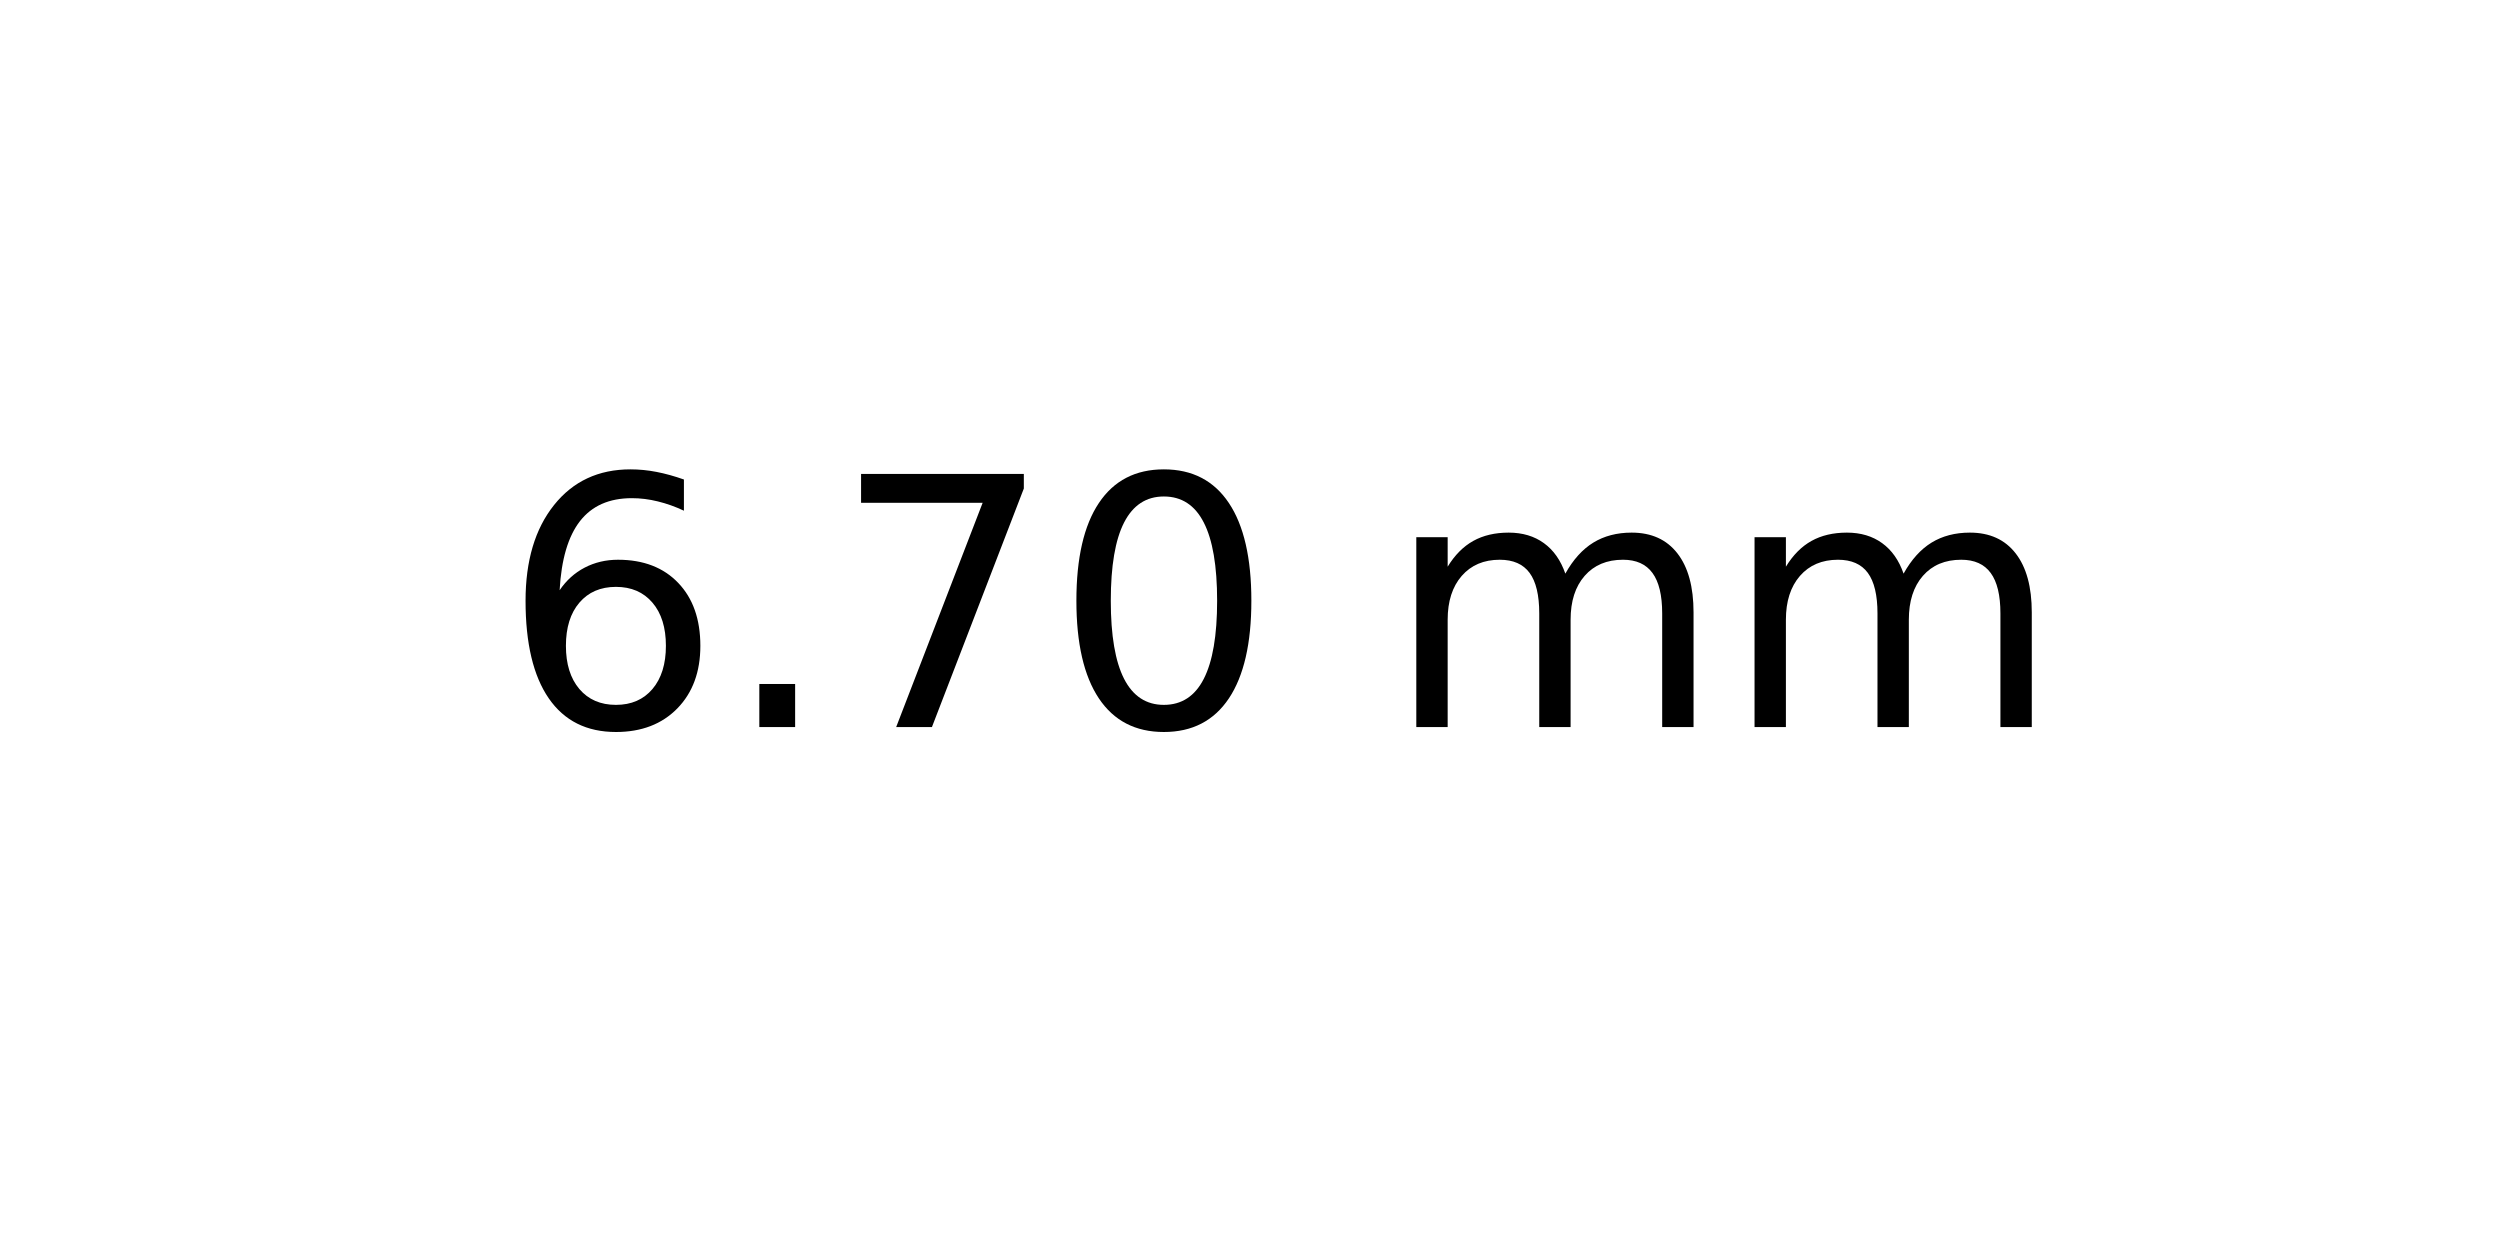
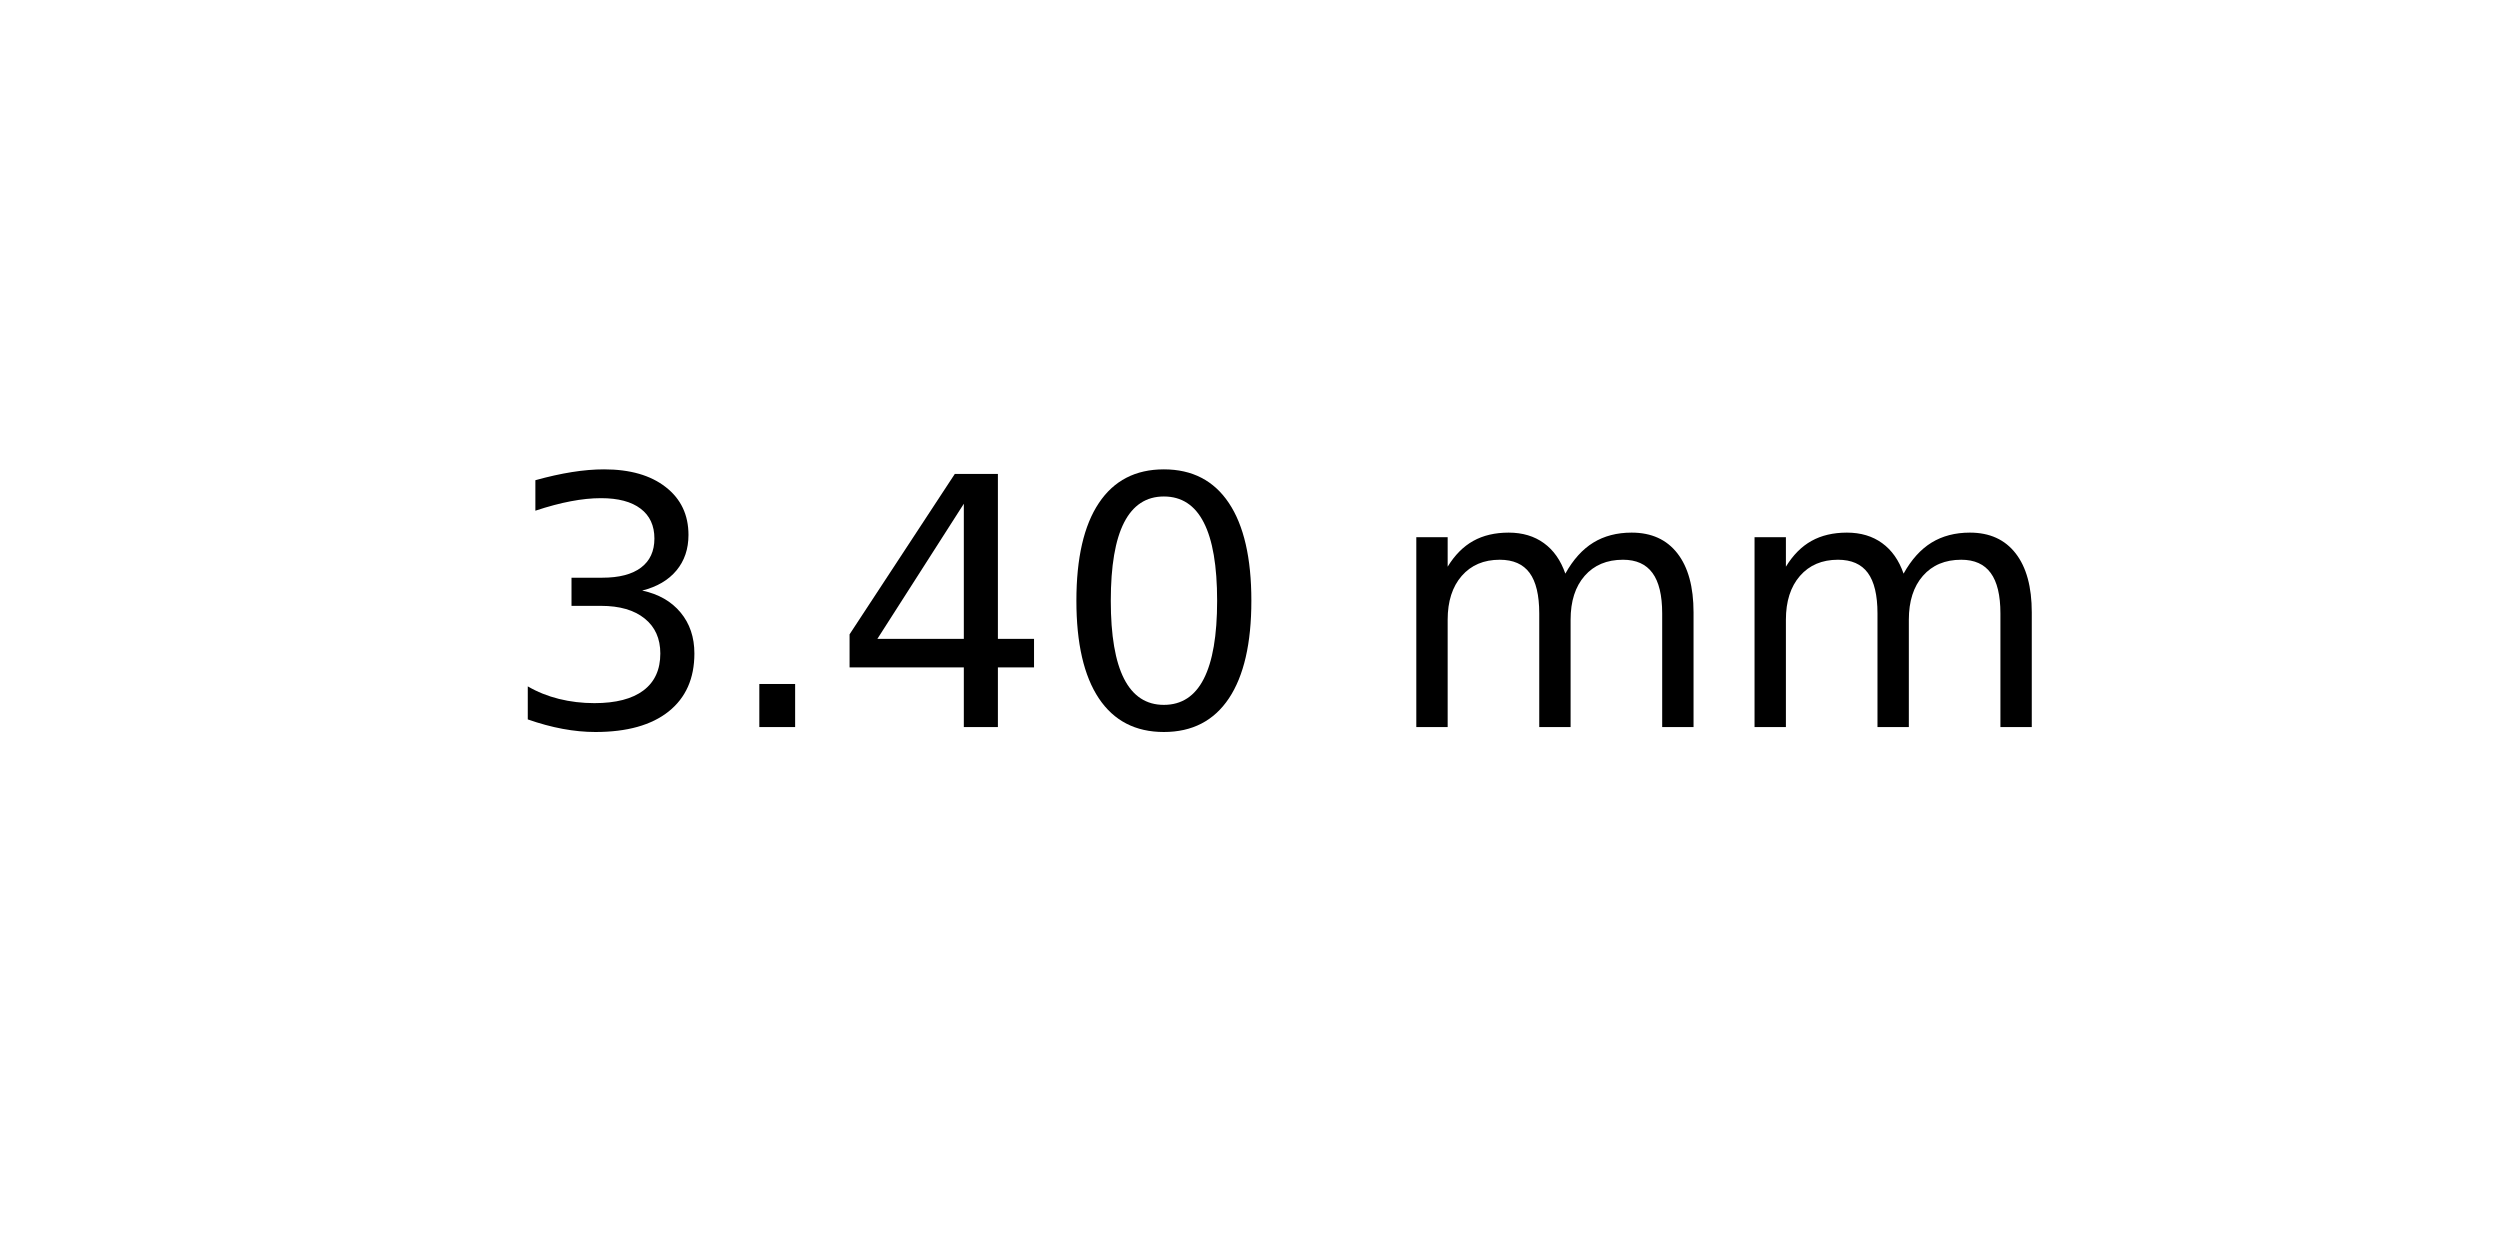
<svg xmlns="http://www.w3.org/2000/svg" xmlns:xlink="http://www.w3.org/1999/xlink" width="72pt" height="36pt" viewBox="0 0 72 36" version="1.1">
  <defs>
    <style type="text/css">*{stroke-linejoin: round; stroke-linecap: butt}</style>
  </defs>
  <g id="figure_1">
    <g id="axes_1">
      <g id="text_1">
        <g transform="translate(14.4375 20.93937) scale(0.1 -0.1)">
          <defs>
-             <path id="DejaVuSans-36" d="M 2113 2584  Q 1688 2584 1439 2293  Q 1191 2003 1191 1497  Q 1191 994 1439 701  Q 1688 409 2113 409  Q 2538 409 2786 701  Q 3034 994 3034 1497  Q 3034 2003 2786 2293  Q 2538 2584 2113 2584  z M 3366 4563  L 3366 3988  Q 3128 4100 2886 4159  Q 2644 4219 2406 4219  Q 1781 4219 1451 3797  Q 1122 3375 1075 2522  Q 1259 2794 1537 2939  Q 1816 3084 2150 3084  Q 2853 3084 3261 2657  Q 3669 2231 3669 1497  Q 3669 778 3244 343  Q 2819 -91 2113 -91  Q 1303 -91 875 529  Q 447 1150 447 2328  Q 447 3434 972 4092  Q 1497 4750 2381 4750  Q 2619 4750 2861 4703  Q 3103 4656 3366 4563  z " transform="scale(0.015625)" />
+             <path id="DejaVuSans-33" d="M 2597 2516  Q 3050 2419 3304 2112  Q 3559 1806 3559 1356  Q 3559 666 3084 287  Q 2609 -91 1734 -91  Q 1441 -91 1130 -33  Q 819 25 488 141  L 488 750  Q 750 597 1062 519  Q 1375 441 1716 441  Q 2309 441 2620 675  Q 2931 909 2931 1356  Q 2931 1769 2642 2001  Q 2353 2234 1838 2234  L 1294 2234  L 1294 2753  L 1863 2753  Q 2328 2753 2575 2939  Q 2822 3125 2822 3475  Q 2822 3834 2567 4026  Q 2313 4219 1838 4219  Q 1578 4219 1281 4162  Q 984 4106 628 3988  L 628 4550  Q 988 4650 1302 4700  Q 1616 4750 1894 4750  Q 2613 4750 3031 4423  Q 3450 4097 3450 3541  Q 3450 3153 3228 2886  Q 3006 2619 2597 2516  z " transform="scale(0.015625)" />
            <path id="DejaVuSans-2e" d="M 684 794  L 1344 794  L 1344 0  L 684 0  L 684 794  z " transform="scale(0.015625)" />
-             <path id="DejaVuSans-37" d="M 525 4666  L 3525 4666  L 3525 4397  L 1831 0  L 1172 0  L 2766 4134  L 525 4134  L 525 4666  z " transform="scale(0.015625)" />
+             <path id="DejaVuSans-34" d="M 2419 4116  L 825 1625  L 2419 1625  L 2419 4116  z M 2253 4666  L 3047 4666  L 3047 1625  L 3713 1625  L 3713 1100  L 3047 1100  L 3047 0  L 2419 0  L 2419 1100  L 313 1100  L 313 1709  L 2253 4666  z " transform="scale(0.015625)" />
            <path id="DejaVuSans-30" d="M 2034 4250  Q 1547 4250 1301 3770  Q 1056 3291 1056 2328  Q 1056 1369 1301 889  Q 1547 409 2034 409  Q 2525 409 2770 889  Q 3016 1369 3016 2328  Q 3016 3291 2770 3770  Q 2525 4250 2034 4250  z M 2034 4750  Q 2819 4750 3233 4129  Q 3647 3509 3647 2328  Q 3647 1150 3233 529  Q 2819 -91 2034 -91  Q 1250 -91 836 529  Q 422 1150 422 2328  Q 422 3509 836 4129  Q 1250 4750 2034 4750  z " transform="scale(0.015625)" />
            <path id="DejaVuSans-20" transform="scale(0.015625)" />
            <path id="DejaVuSans-6d" d="M 3328 2828  Q 3544 3216 3844 3400  Q 4144 3584 4550 3584  Q 5097 3584 5394 3201  Q 5691 2819 5691 2113  L 5691 0  L 5113 0  L 5113 2094  Q 5113 2597 4934 2840  Q 4756 3084 4391 3084  Q 3944 3084 3684 2787  Q 3425 2491 3425 1978  L 3425 0  L 2847 0  L 2847 2094  Q 2847 2600 2669 2842  Q 2491 3084 2119 3084  Q 1678 3084 1418 2786  Q 1159 2488 1159 1978  L 1159 0  L 581 0  L 581 3500  L 1159 3500  L 1159 2956  Q 1356 3278 1631 3431  Q 1906 3584 2284 3584  Q 2666 3584 2933 3390  Q 3200 3197 3328 2828  z " transform="scale(0.015625)" />
          </defs>
-           <use xlink:href="#DejaVuSans-36" />
+           <use xlink:href="#DejaVuSans-33" />
          <use xlink:href="#DejaVuSans-2e" x="63.623" />
-           <use xlink:href="#DejaVuSans-37" x="95.41" />
+           <use xlink:href="#DejaVuSans-34" x="95.41" />
          <use xlink:href="#DejaVuSans-30" x="159.033" />
          <use xlink:href="#DejaVuSans-20" x="222.656" />
          <use xlink:href="#DejaVuSans-6d" x="254.443" />
          <use xlink:href="#DejaVuSans-6d" x="351.855" />
        </g>
      </g>
    </g>
  </g>
</svg>
